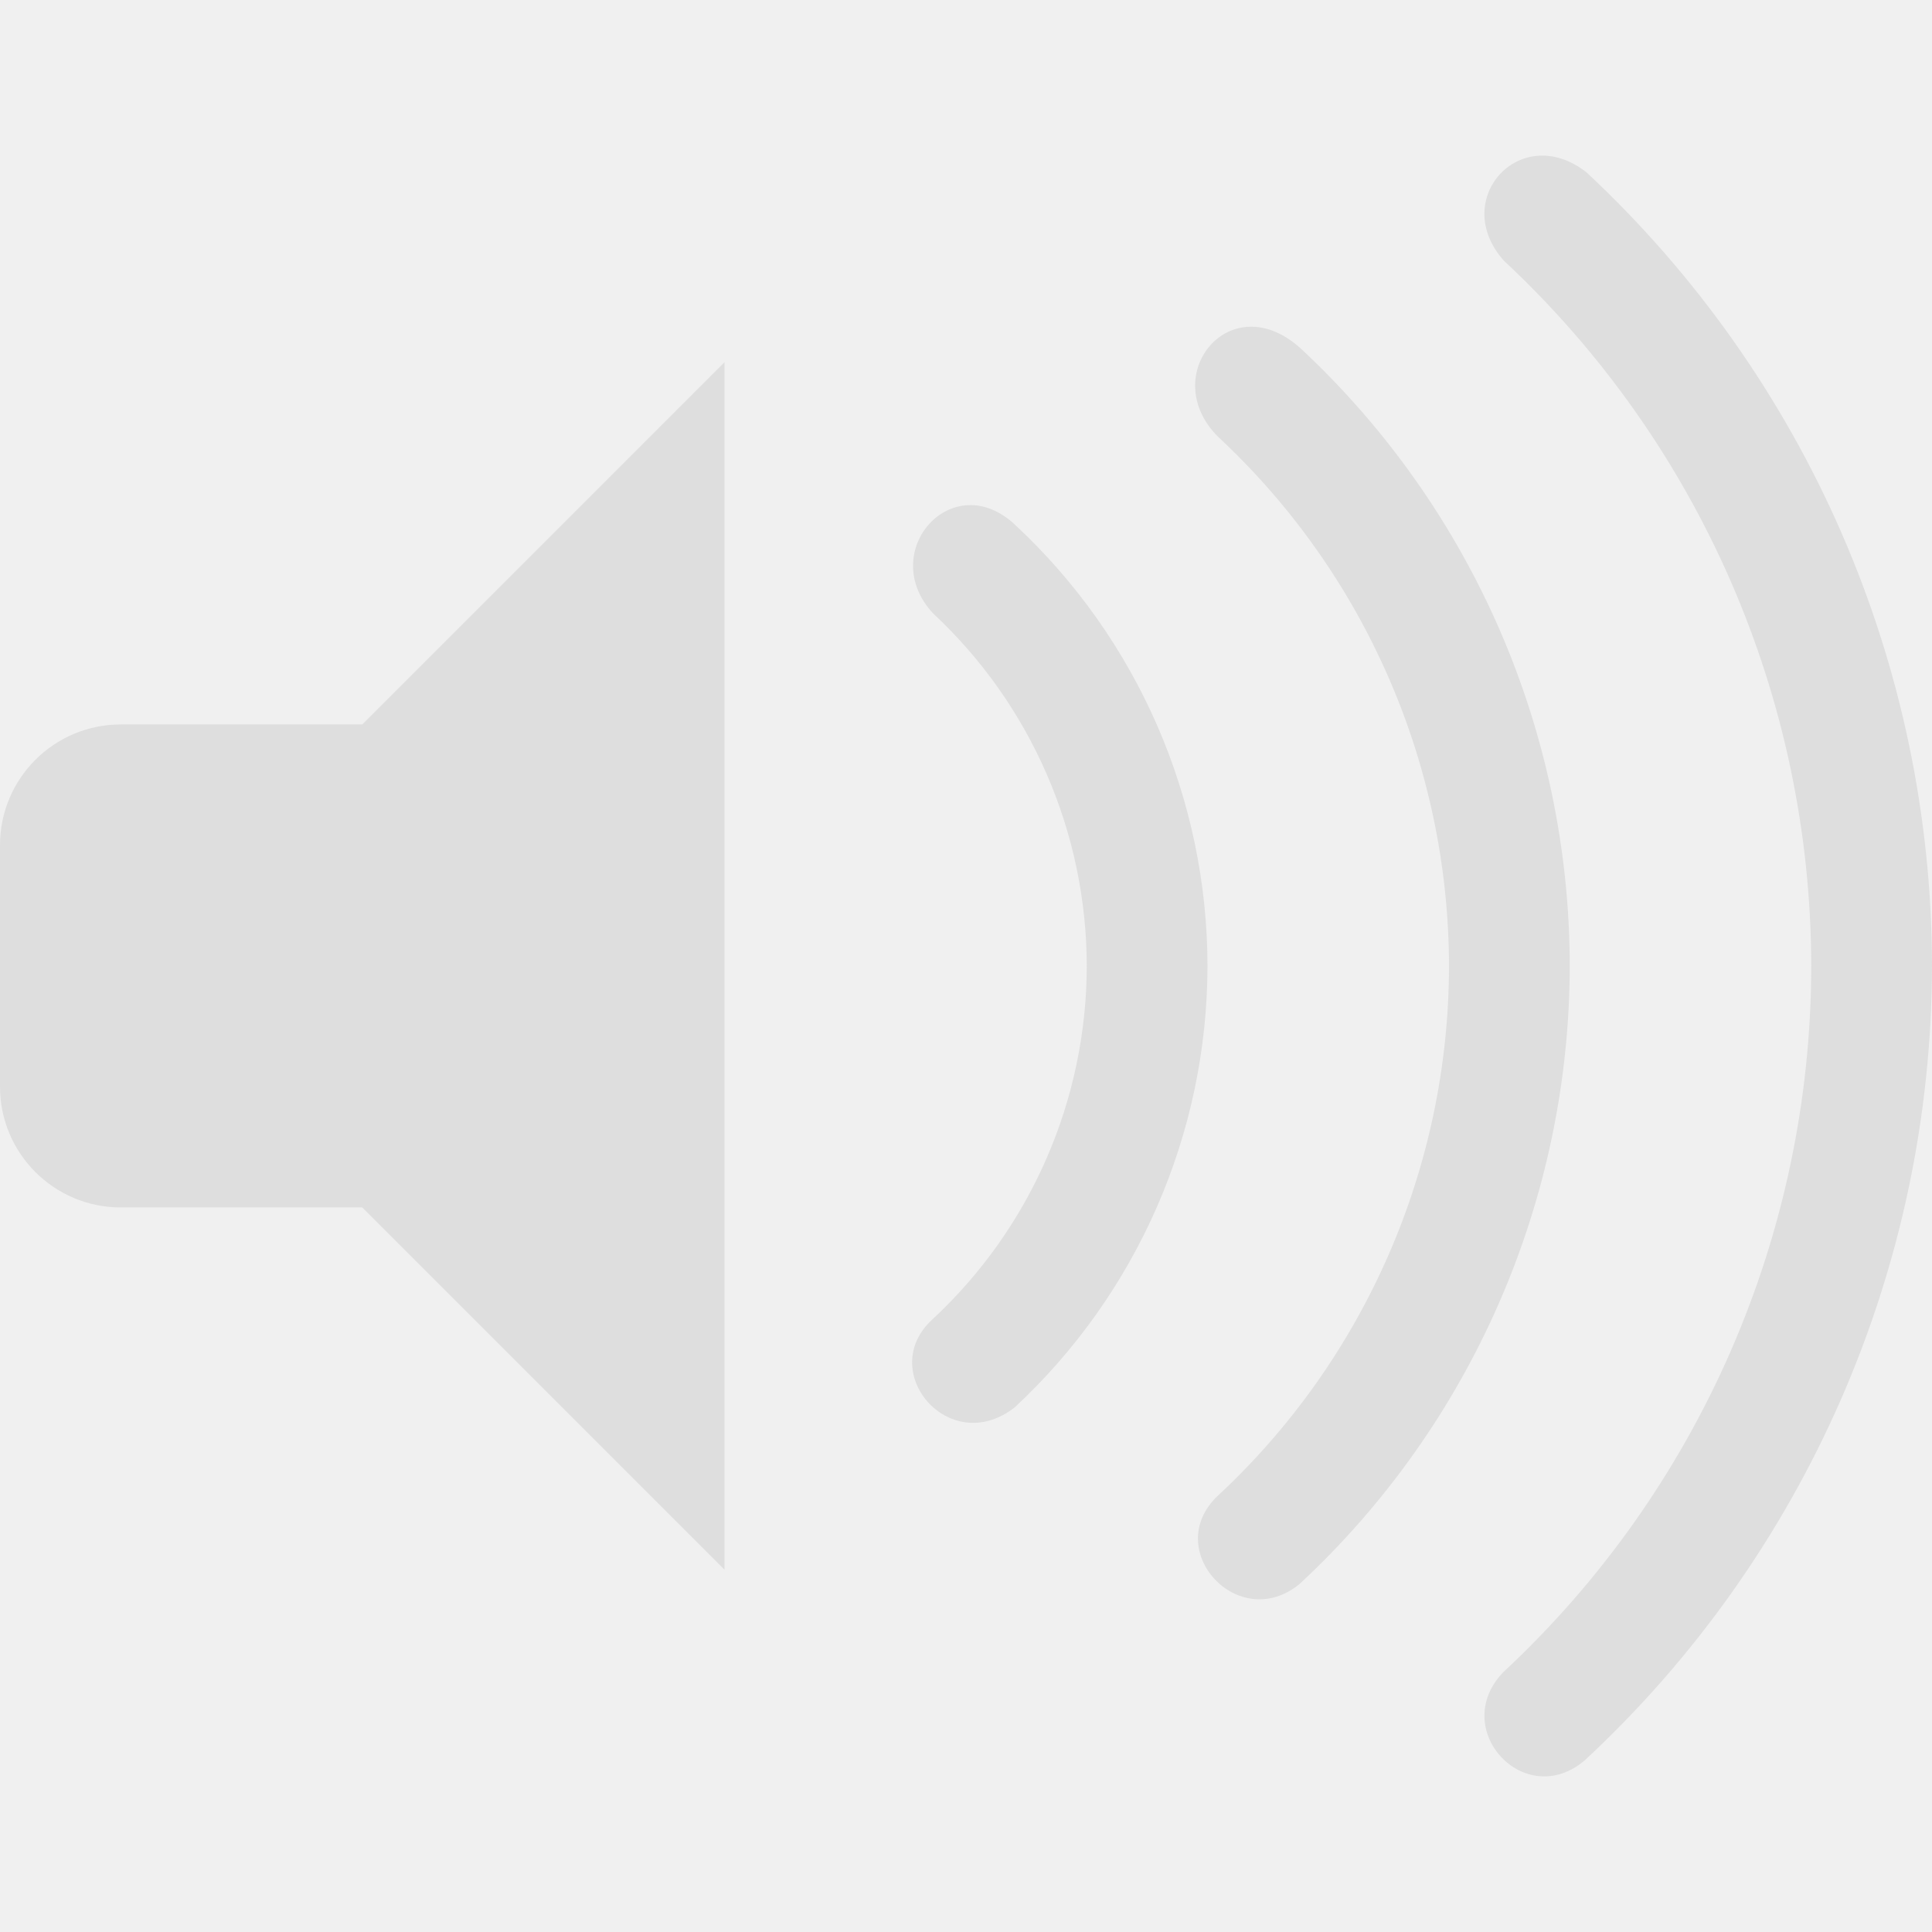
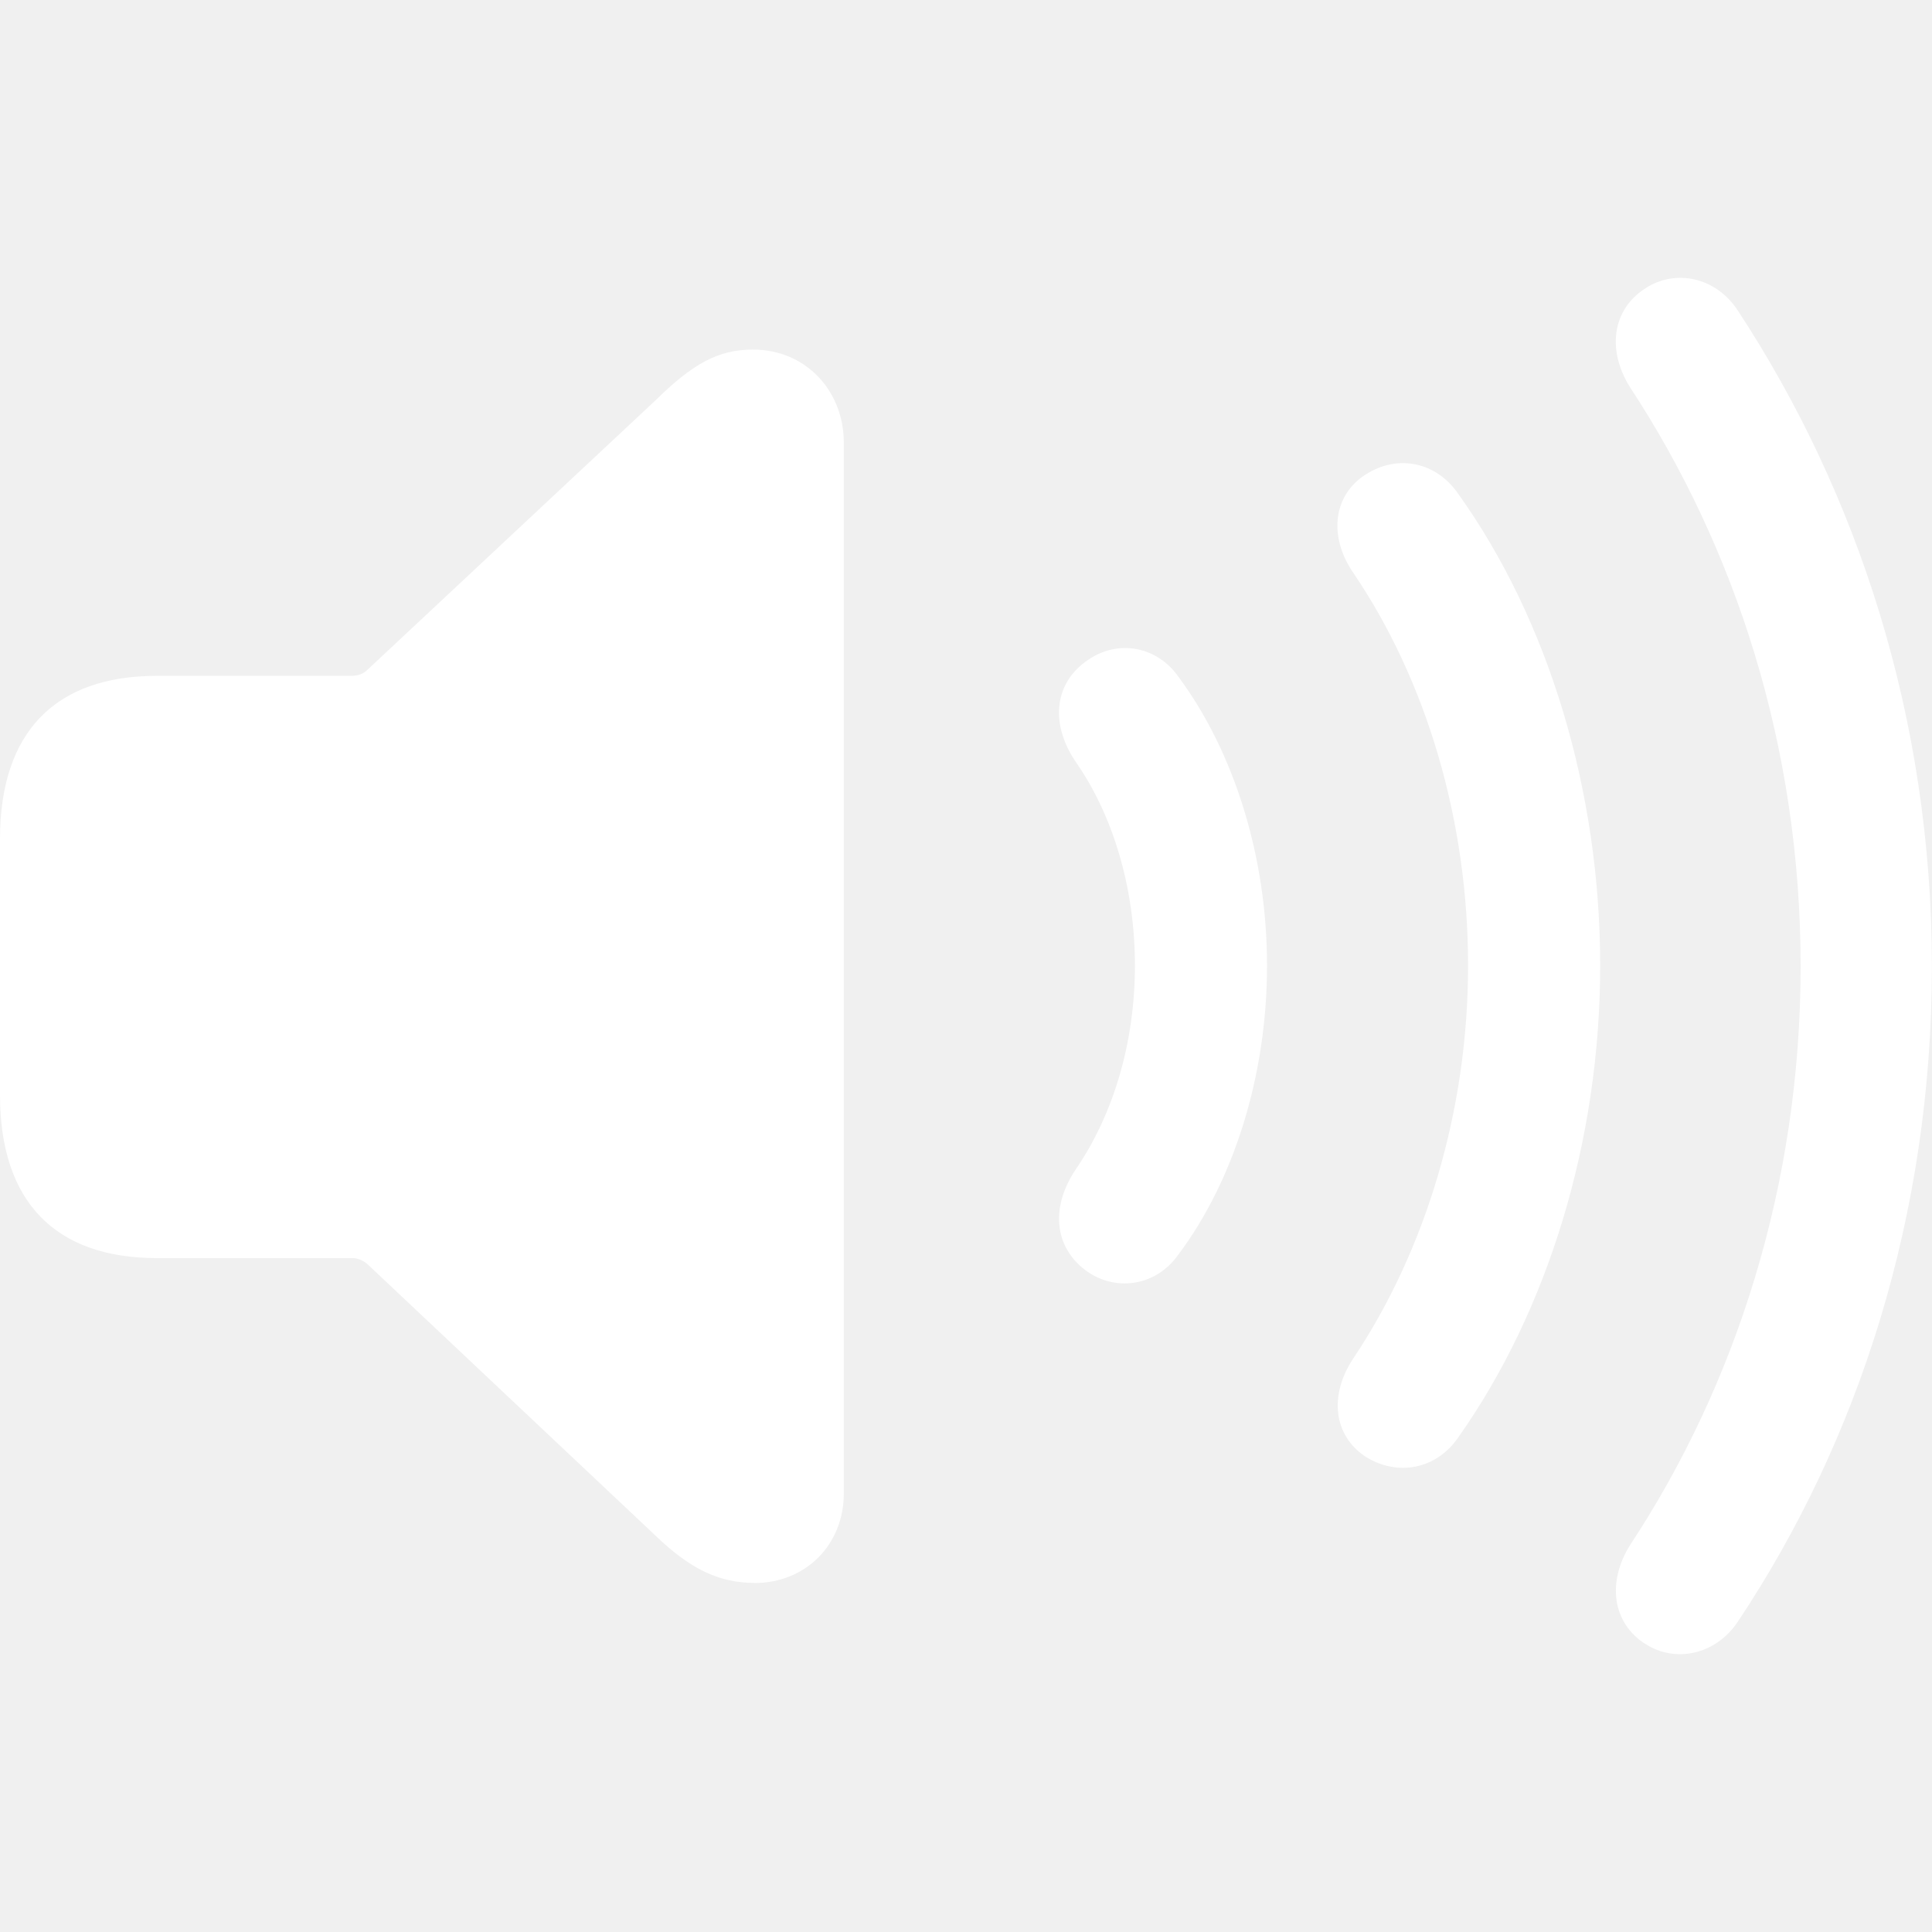
<svg xmlns="http://www.w3.org/2000/svg" width="16" height="16" version="1.1">
-   <g transform="translate(0 -.00047914)" fill="#dedede">
-     <rect y="6" width="5" height="4" ry="1" fill-rule="evenodd" />
-     <path d="m6 3-3 3v4l3 3z" />
-     <g fill-rule="evenodd">
-       <path d="M 13.139,1.428 C 12.594,1 12,1.652 12.455,2.16 A 8,8 0 0 1 15,8 8,8 0 0 1 12.446,13.852 C 12,14.323 12.626,15 13.123,14.58 A 9,9 0 0 0 16,8 9,9 0 0 0 13.139,1.428 Z" />
-       <path d="m10.775 2.889c-0.587-0.535-1.199 0.225-0.684 0.732a6 6 0 0 1 1.909 4.379 6 6 0 0 1-1.916 4.389c-0.469 0.446 0.173 1.146 0.68 0.728a7 7 0 0 0 2.236-5.117 7 7 0 0 0-2.225-5.111z" />
-       <path d="M 8.41,4.35 C 7.89,3.856 7.255,4.57 7.727,5.08 A 4,4 0 0 1 9,8 4,4 0 0 1 7.723,10.926 c -0.473,0.43 0.14,1.152 0.68,0.73 A 5,5 0 0 0 10,8 5,5 0 0 0 8.41,4.35 Z" />
-     </g>
-   </g>
+   <defs>fill="none"/&gt;</defs>
+   <path d="m13.623 13.612c0.251 0.165 0.587 0.091 0.769-0.182 1.003-1.505 1.607-3.374 1.607-5.426 0-2.058-0.616-3.922-1.607-5.432-0.182-0.279-0.519-0.348-0.769-0.182-0.274 0.177-0.314 0.513-0.125 0.815 0.872 1.328 1.414 2.975 1.414 4.799 0 1.813-0.541 3.471-1.414 4.794-0.188 0.302-0.148 0.638 0.125 0.815zm-7.376-0.502c0.427 0 0.741-0.319 0.741-0.741v-8.704c0-0.427-0.314-0.77-0.752-0.77-0.291 0-0.502 0.12-0.809 0.422l-2.383 2.229c-0.034 0.034-0.08 0.051-0.131 0.051h-1.613c-0.844 0-1.3 0.467-1.3 1.351v2.12c0 0.883 0.456 1.351 1.3 1.351h1.613c0.051 0 0.091 0.017 0.131 0.051l2.383 2.246c0.285 0.274 0.524 0.393 0.821 0.393zm5.067-1.043c0.262 0.16 0.581 0.103 0.764-0.165 0.741-1.049 1.174-2.457 1.174-3.905s-0.428-2.861-1.174-3.905c-0.182-0.268-0.502-0.331-0.764-0.165-0.274 0.171-0.314 0.513-0.108 0.815 0.604 0.889 0.952 2.046 0.952 3.255 0 1.203-0.353 2.36-0.952 3.255-0.2 0.302-0.165 0.638 0.108 0.815zm-2.297-1.528c0.245 0.16 0.564 0.103 0.741-0.148 0.462-0.616 0.735-1.488 0.735-2.394 0-0.906-0.274-1.773-0.735-2.394-0.177-0.251-0.496-0.308-0.741-0.142-0.279 0.182-0.331 0.519-0.108 0.849 0.314 0.45 0.49 1.054 0.49 1.687 0 0.633-0.177 1.231-0.49 1.687-0.222 0.331-0.171 0.667 0.108 0.855z" fill="#fff" />
</svg>
